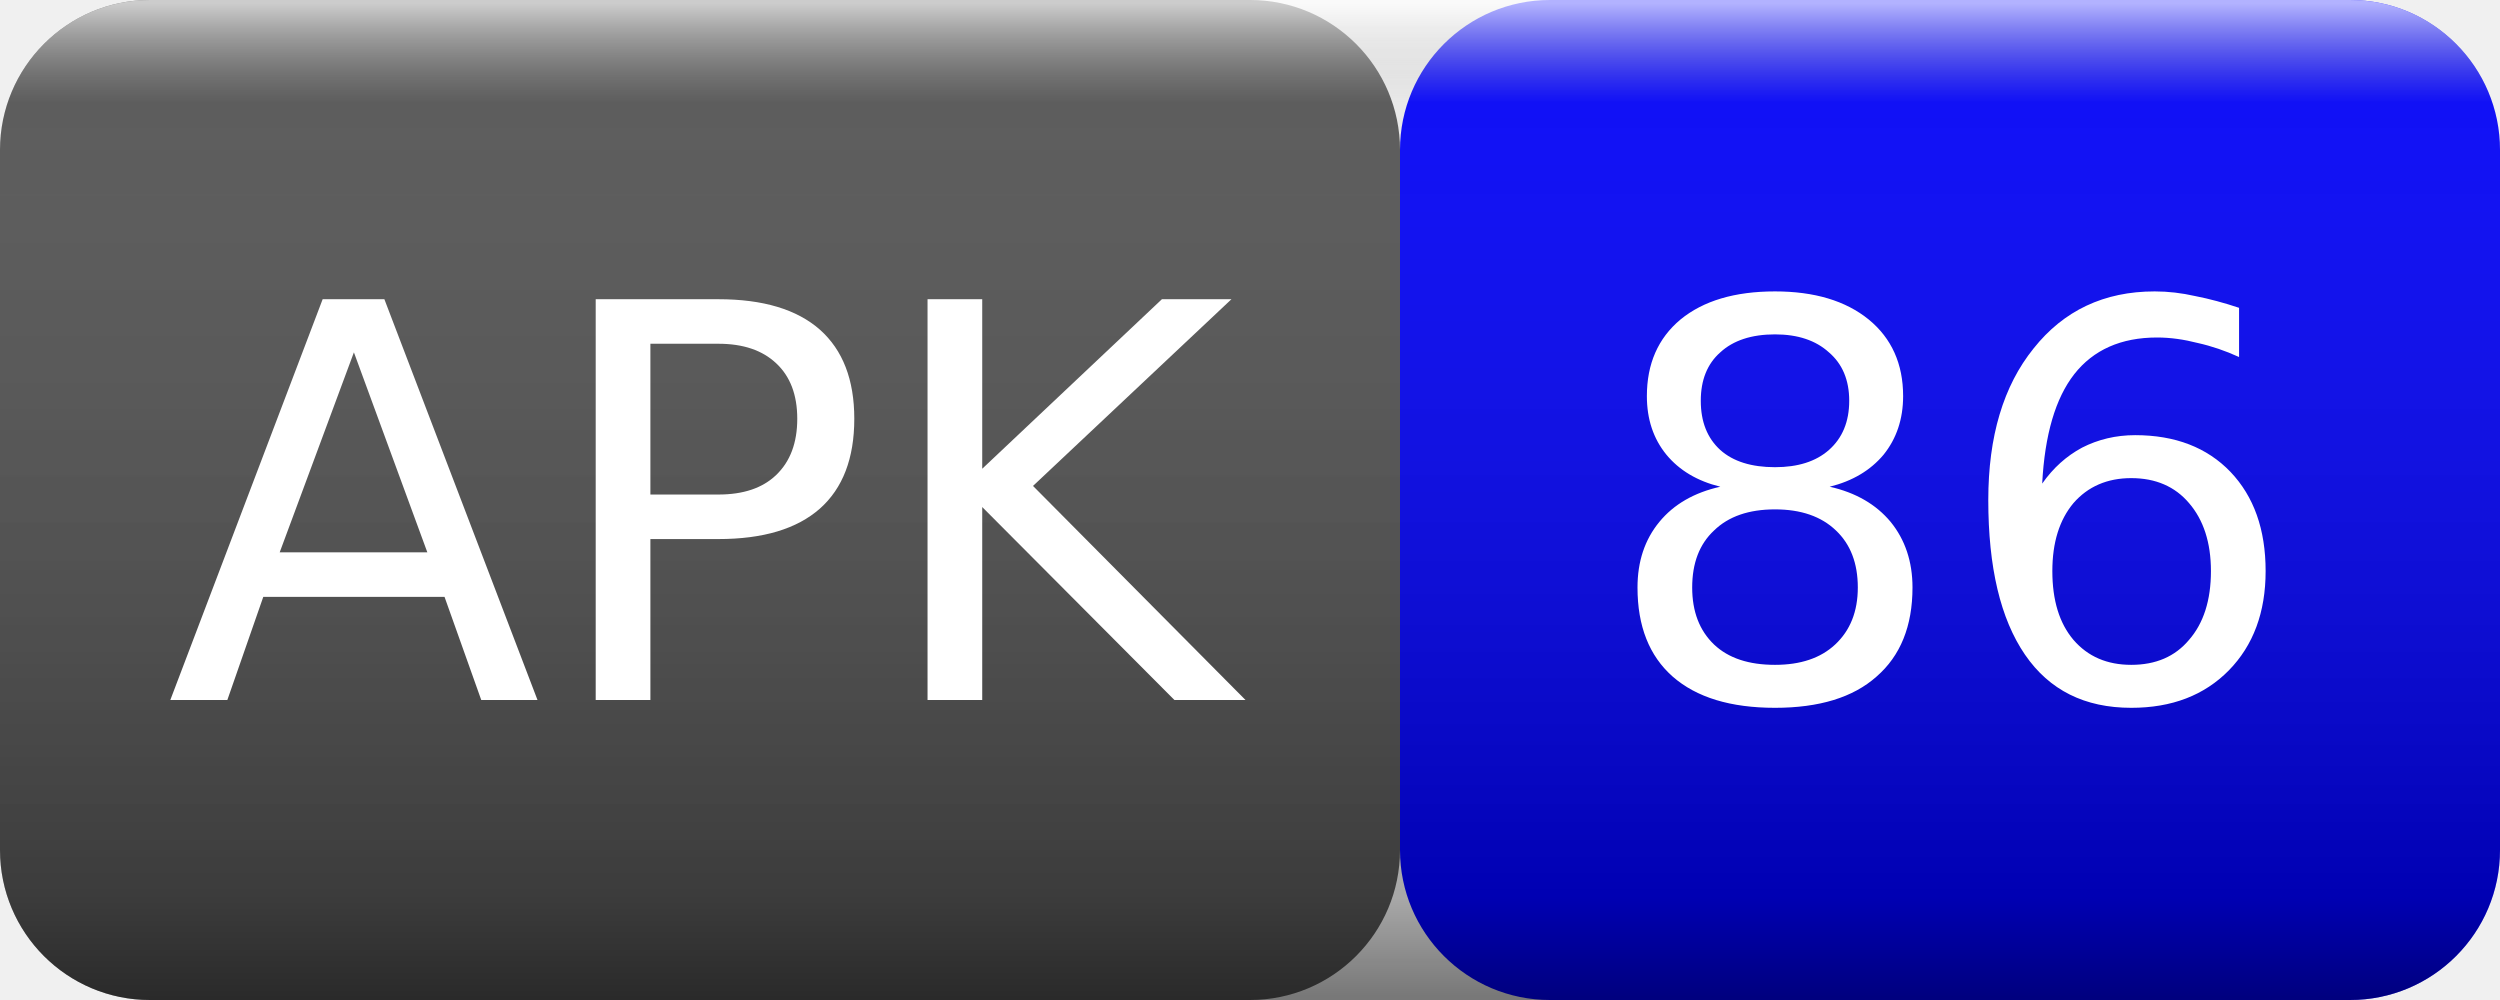
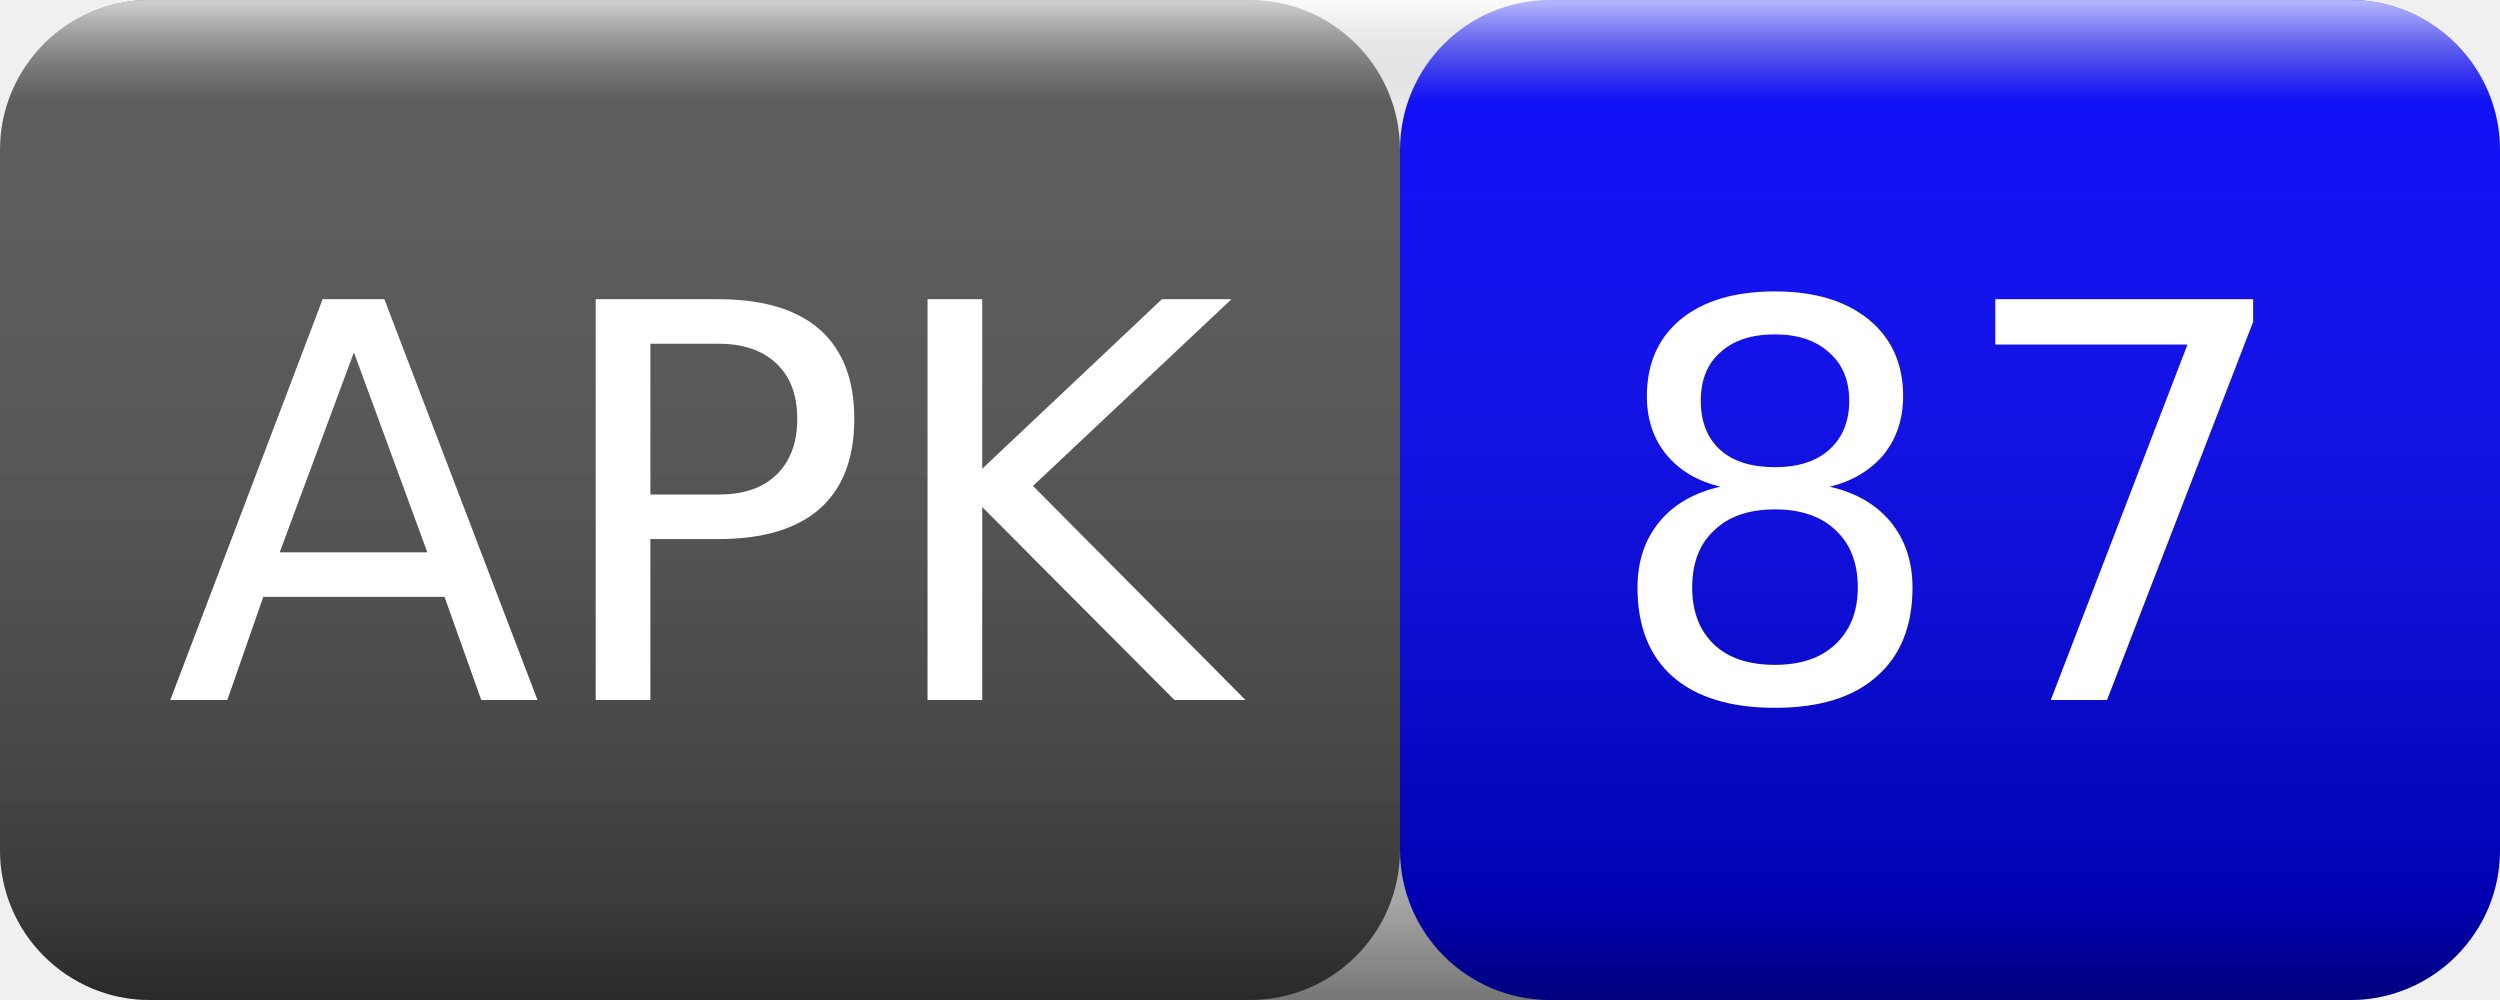
<svg xmlns="http://www.w3.org/2000/svg" width="50" height="20">
  <linearGradient id="smooth" x2="0" y2="100%">
    <stop offset="0" stop-color="#fff" stop-opacity=".7" />
    <stop offset=".1" stop-color="#aaa" stop-opacity=".1" />
    <stop offset=".9" stop-color="#000" stop-opacity=".3" />
    <stop offset="1" stop-color="#000" stop-opacity=".5" />
  </linearGradient>
  <rect rx="3" width="28" height="20" fill="#555" />
  <rect rx="3" x="28" width="22" height="20" fill="blue" />
  <rect rx="3" width="50" height="20" fill="url(#smooth)" />
  <g fill="#fff" text-anchor="middle" font-family="Verdana,Geneva,DejaVu Sans,sans-serif" font-size="11">
    <text x="14" y="14">APK</text>
-     <text x="39" y="14">86</text>
+     <text x="39" y="14">87</text>
  </g>
</svg>
